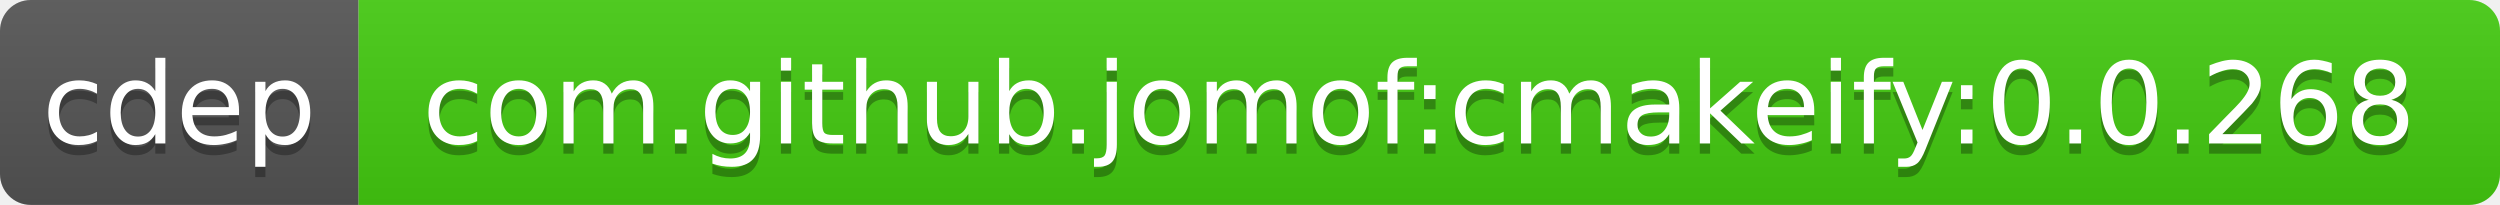
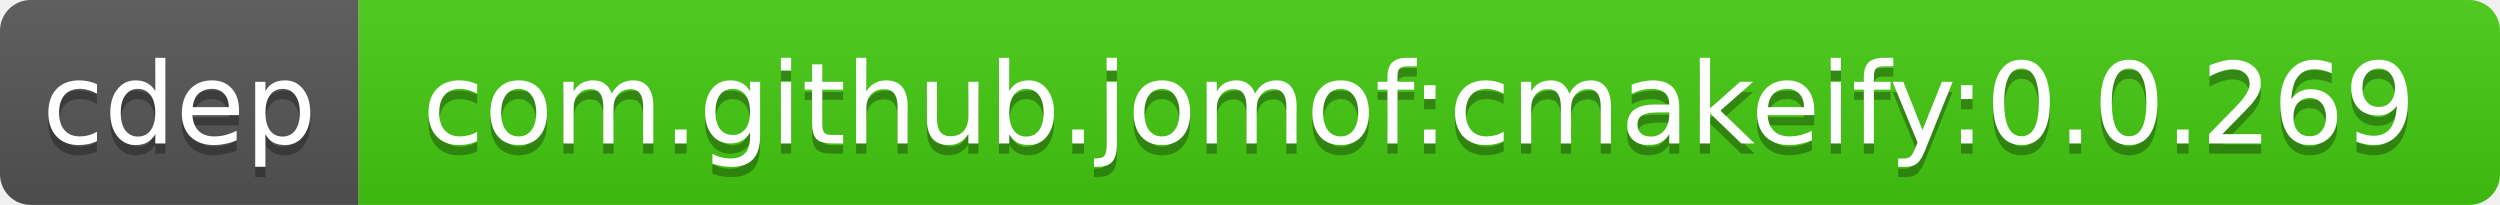
<svg xmlns="http://www.w3.org/2000/svg" width="244" height="20">
  <linearGradient id="b" x2="0" y2="100%">
    <stop offset="0" stop-color="#bbb" stop-opacity=".1" />
    <stop offset="1" stop-opacity=".1" />
  </linearGradient>
  <clipPath id="a">
    <rect width="244" height="20" rx="3" fill="#fff" />
  </clipPath>
  <g clip-path="url(#a)">
    <path fill="#555" d="M0 0h35v20H0z" />
    <path fill="#4c1" d="M35 0h209v20H35z" />
    <path fill="url(#b)" d="M0 0h244v20H0z" />
  </g>
  <g fill="#fff" text-anchor="middle" font-family="DejaVu Sans,Verdana,Geneva,sans-serif" font-size="11">
    <text x="17.5" y="15" fill="#010101" fill-opacity=".3">cdep</text>
    <text x="17.5" y="14">cdep</text>
-     <text x="138.5" y="15" fill="#010101" fill-opacity=".3">com.github.jomof:cmakeify:0.0.268</text>
-     <text x="138.5" y="14">com.github.jomof:cmakeify:0.0.268</text>
+     <text x="138.5" y="15" fill="#010101" fill-opacity=".3">com.github.jomof:cmakeify:0.0.269</text>
+     <text x="138.5" y="14">com.github.jomof:cmakeify:0.0.269</text>
  </g>
</svg>
